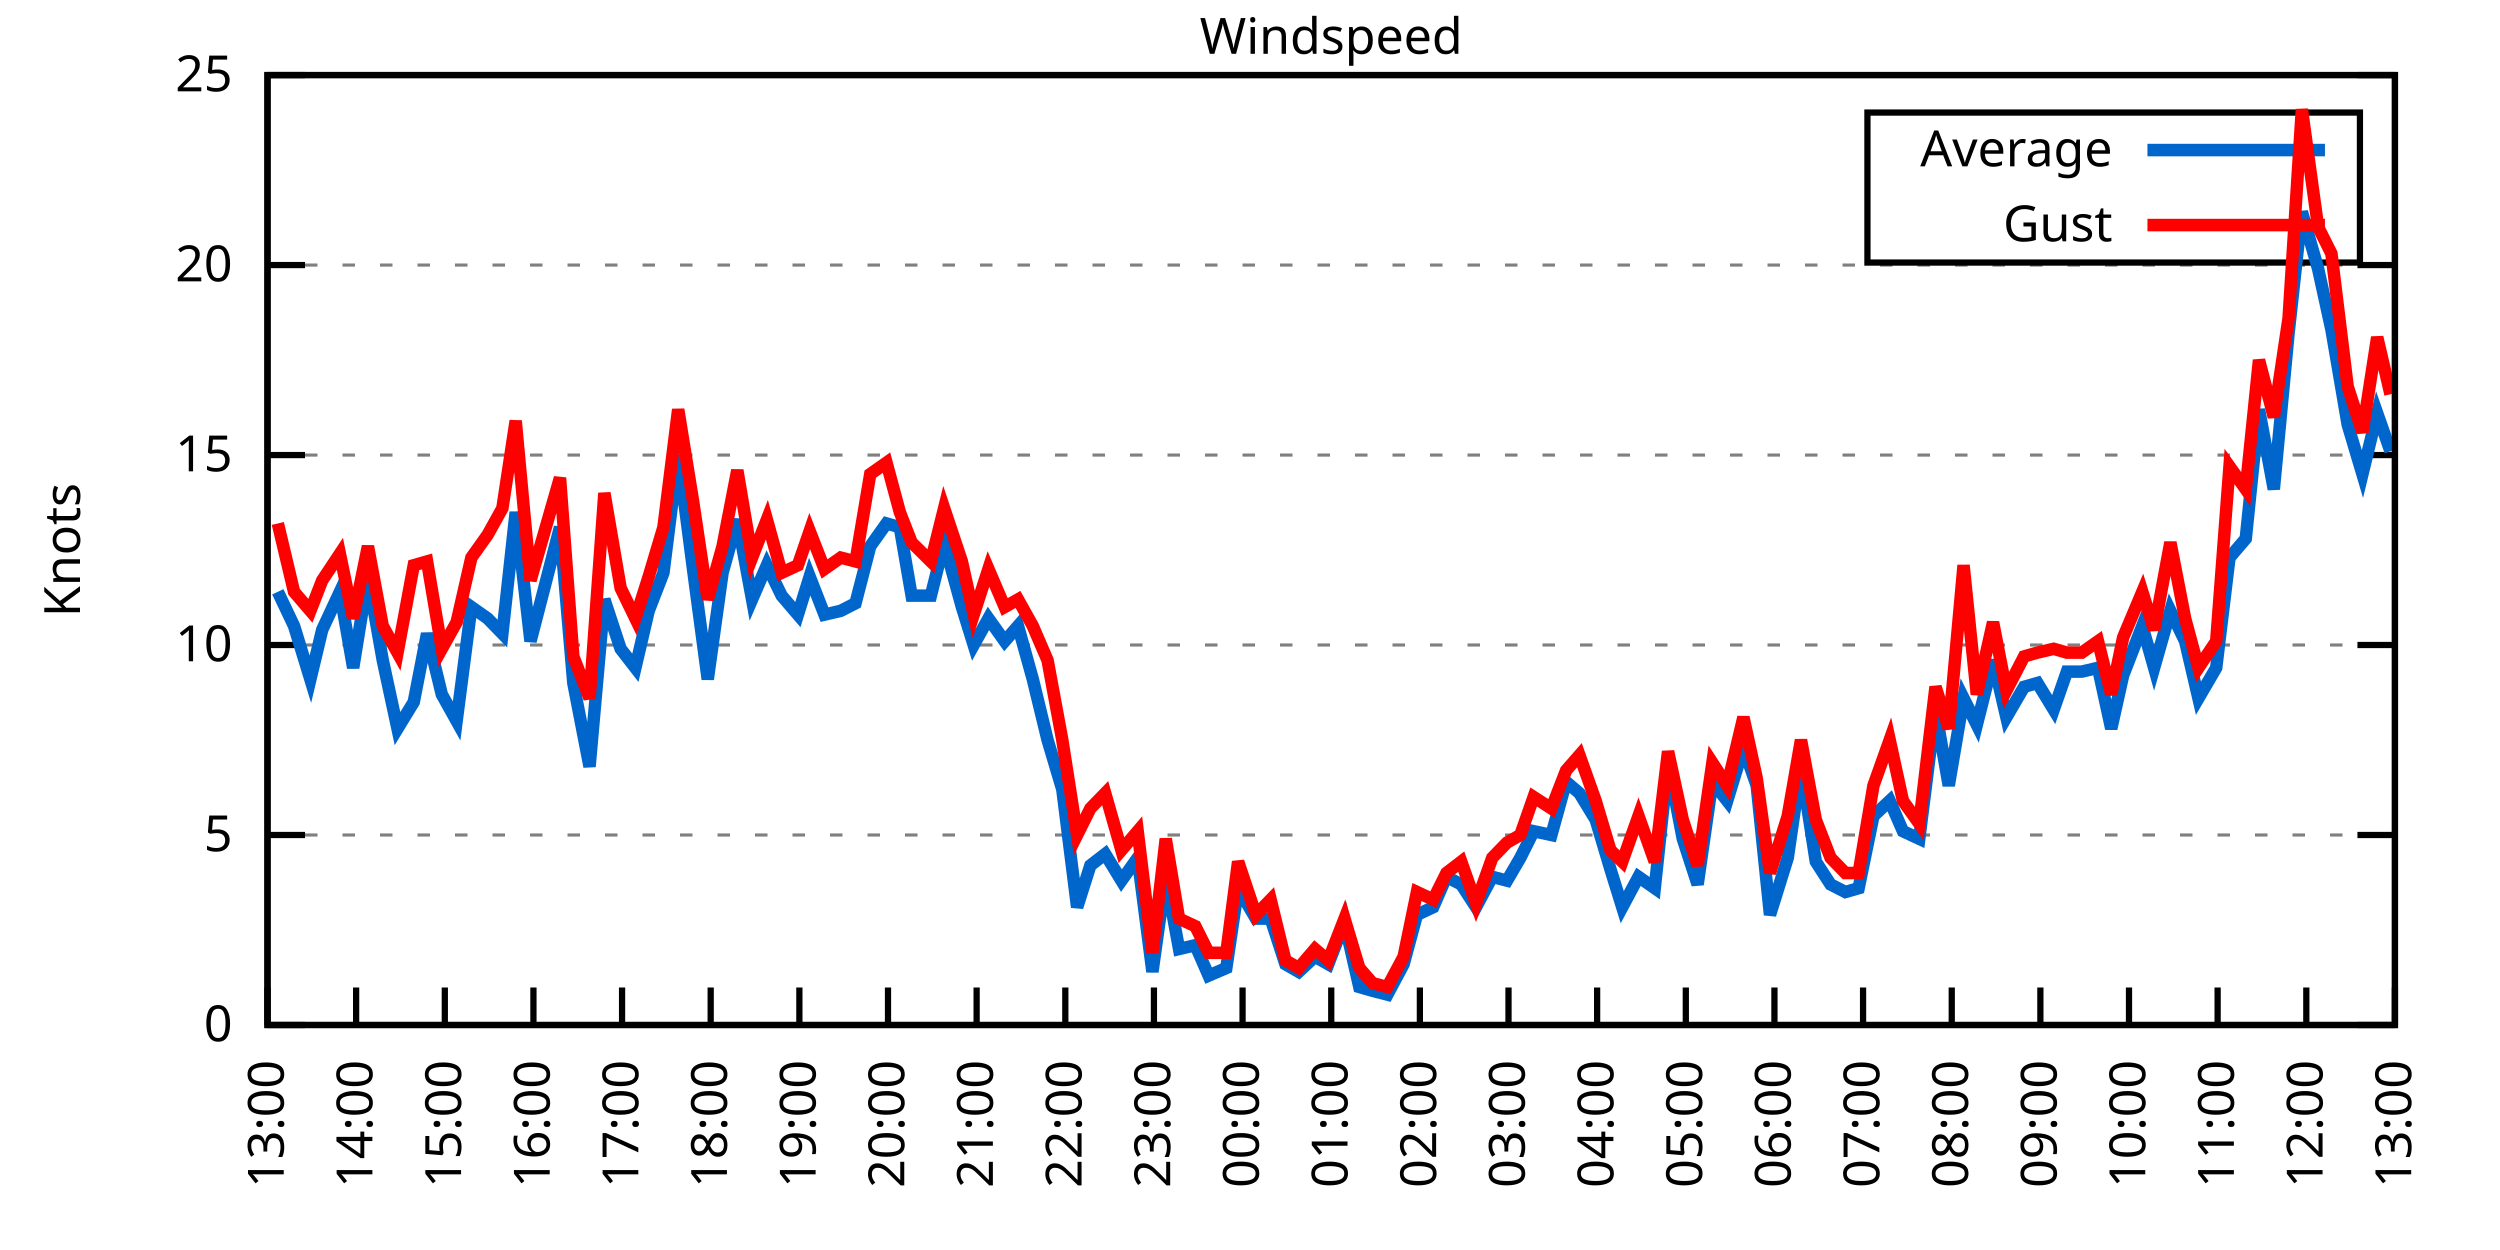
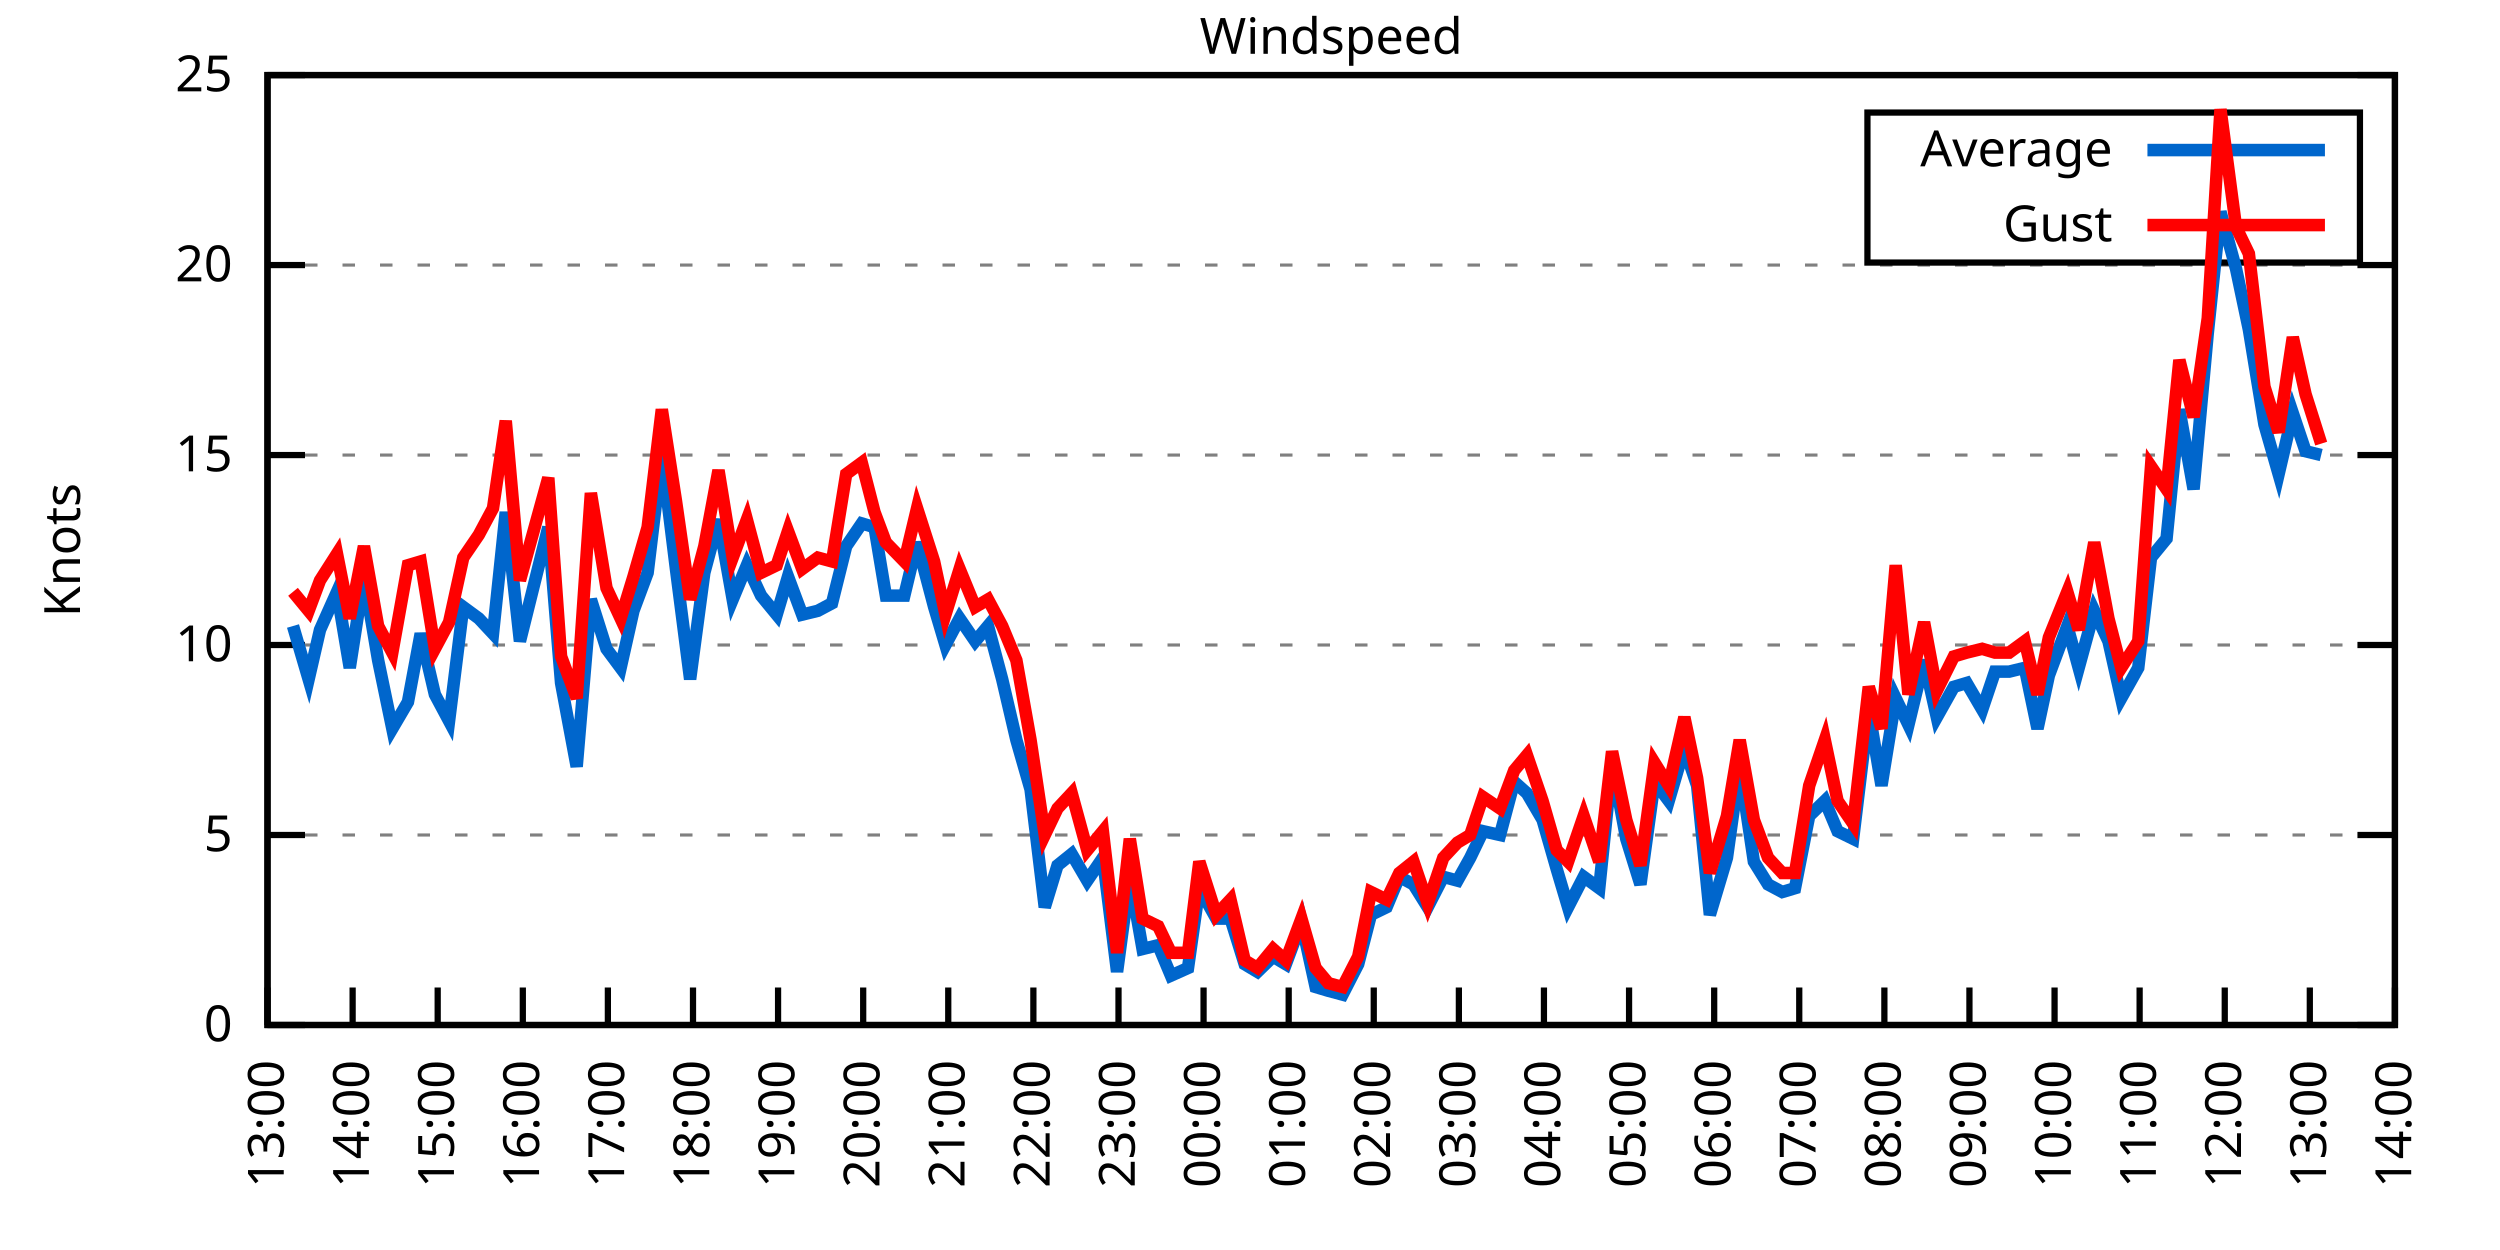
<svg xmlns="http://www.w3.org/2000/svg" xmlns:xlink="http://www.w3.org/1999/xlink" width="400" height="200" viewBox="0 0 400 200">
  <g id="gnuplot_canvas">
    <rect x="0" y="0" width="400" height="200" fill="none" />
    <defs>
      <circle id="gpDot" r="0.5" stroke-width="0.5" stroke="currentColor" />
      <path id="gpPt0" stroke-width="0.333" stroke="currentColor" d="M-1,0 h2 M0,-1 v2" />
      <path id="gpPt1" stroke-width="0.333" stroke="currentColor" d="M-1,-1 L1,1 M1,-1 L-1,1" />
      <path id="gpPt2" stroke-width="0.333" stroke="currentColor" d="M-1,0 L1,0 M0,-1 L0,1 M-1,-1 L1,1 M-1,1 L1,-1" />
      <rect id="gpPt3" stroke-width="0.333" stroke="currentColor" x="-1" y="-1" width="2" height="2" />
      <rect id="gpPt4" stroke-width="0.333" stroke="currentColor" fill="currentColor" x="-1" y="-1" width="2" height="2" />
      <circle id="gpPt5" stroke-width="0.333" stroke="currentColor" cx="0" cy="0" r="1" />
      <use xlink:href="#gpPt5" id="gpPt6" fill="currentColor" stroke="none" />
      <path id="gpPt7" stroke-width="0.333" stroke="currentColor" d="M0,-1.33 L-1.33,0.67 L1.33,0.67 z" />
      <use xlink:href="#gpPt7" id="gpPt8" fill="currentColor" stroke="none" />
      <use xlink:href="#gpPt7" id="gpPt9" stroke="currentColor" transform="rotate(180)" />
      <use xlink:href="#gpPt9" id="gpPt10" fill="currentColor" stroke="none" />
      <use xlink:href="#gpPt3" id="gpPt11" stroke="currentColor" transform="rotate(45)" />
      <use xlink:href="#gpPt11" id="gpPt12" fill="currentColor" stroke="none" />
      <path id="gpPt13" stroke-width="0.333" stroke="currentColor" d="M0,1.330 L1.265,0.411 L0.782,-1.067 L-0.782,-1.076 L-1.265,0.411 z" />
      <use xlink:href="#gpPt13" id="gpPt14" fill="currentColor" stroke="none" />
      <filter id="textbox" filterUnits="objectBoundingBox" x="0" y="0" height="1" width="1">
        <feFlood flood-color="white" flood-opacity="1" result="bgnd" />
        <feComposite in="SourceGraphic" in2="bgnd" operator="atop" />
      </filter>
      <filter id="greybox" filterUnits="objectBoundingBox" x="0" y="0" height="1" width="1">
        <feFlood flood-color="lightgrey" flood-opacity="1" result="grey" />
        <feComposite in="SourceGraphic" in2="grey" operator="atop" />
      </filter>
    </defs>
    <g fill="none" color="white" stroke="currentColor" stroke-width="1.00" stroke-linecap="butt" stroke-linejoin="miter">
</g>
    <g fill="none" color="black" stroke="currentColor" stroke-width="1.00" stroke-linecap="butt" stroke-linejoin="miter">
      <g stroke="none" shape-rendering="crispEdges">
        <polygon fill="rgb(255, 255, 255)" points="42.80,164.00 383.18,164.00 383.18,12.02 42.80,12.02 " />
      </g>
    </g>
    <g fill="none" color="black" stroke="currentColor" stroke-width="1.00" stroke-linecap="butt" stroke-linejoin="miter">
</g>
    <g fill="none" color="black" stroke="black" stroke-width="0.50" stroke-linecap="butt" stroke-linejoin="miter">
</g>
    <g fill="none" color="gray" stroke="currentColor" stroke-width="0.50" stroke-linecap="butt" stroke-linejoin="miter">
      <path stroke="gray" stroke-dasharray="2,4" class="gridline" d="M42.80,164.00 L383.19,164.00  " />
    </g>
    <g fill="none" color="gray" stroke="gray" stroke-width="1.00" stroke-linecap="butt" stroke-linejoin="miter">
</g>
    <g fill="none" color="black" stroke="currentColor" stroke-width="1.00" stroke-linecap="butt" stroke-linejoin="miter">
      <path stroke="black" d="M42.80,164.00 L48.80,164.00 M383.19,164.00 L377.19,164.00  " />
      <g transform="translate(37.20,166.60)" stroke="none" fill="black" font-family="Sans" font-size="8.00" text-anchor="end">
        <text>
          <tspan font-family="Sans"> 0</tspan>
        </text>
      </g>
    </g>
    <g fill="none" color="black" stroke="currentColor" stroke-width="1.00" stroke-linecap="butt" stroke-linejoin="miter">
</g>
    <g fill="none" color="black" stroke="black" stroke-width="0.50" stroke-linecap="butt" stroke-linejoin="miter">
</g>
    <g fill="none" color="gray" stroke="currentColor" stroke-width="0.50" stroke-linecap="butt" stroke-linejoin="miter">
      <path stroke="gray" stroke-dasharray="2,4" class="gridline" d="M42.80,133.60 L383.19,133.60  " />
    </g>
    <g fill="none" color="gray" stroke="gray" stroke-width="1.00" stroke-linecap="butt" stroke-linejoin="miter">
</g>
    <g fill="none" color="black" stroke="currentColor" stroke-width="1.00" stroke-linecap="butt" stroke-linejoin="miter">
      <path stroke="black" d="M42.80,133.60 L48.80,133.60 M383.19,133.60 L377.19,133.60  " />
      <g transform="translate(37.20,136.20)" stroke="none" fill="black" font-family="Sans" font-size="8.00" text-anchor="end">
        <text>
          <tspan font-family="Sans"> 5</tspan>
        </text>
      </g>
    </g>
    <g fill="none" color="black" stroke="currentColor" stroke-width="1.00" stroke-linecap="butt" stroke-linejoin="miter">
</g>
    <g fill="none" color="black" stroke="black" stroke-width="0.50" stroke-linecap="butt" stroke-linejoin="miter">
</g>
    <g fill="none" color="gray" stroke="currentColor" stroke-width="0.50" stroke-linecap="butt" stroke-linejoin="miter">
      <path stroke="gray" stroke-dasharray="2,4" class="gridline" d="M42.80,103.20 L383.19,103.20  " />
    </g>
    <g fill="none" color="gray" stroke="gray" stroke-width="1.00" stroke-linecap="butt" stroke-linejoin="miter">
</g>
    <g fill="none" color="black" stroke="currentColor" stroke-width="1.00" stroke-linecap="butt" stroke-linejoin="miter">
      <path stroke="black" d="M42.80,103.20 L48.80,103.20 M383.19,103.20 L377.19,103.20  " />
      <g transform="translate(37.20,105.80)" stroke="none" fill="black" font-family="Sans" font-size="8.00" text-anchor="end">
        <text>
          <tspan font-family="Sans"> 10</tspan>
        </text>
      </g>
    </g>
    <g fill="none" color="black" stroke="currentColor" stroke-width="1.00" stroke-linecap="butt" stroke-linejoin="miter">
</g>
    <g fill="none" color="black" stroke="black" stroke-width="0.50" stroke-linecap="butt" stroke-linejoin="miter">
</g>
    <g fill="none" color="gray" stroke="currentColor" stroke-width="0.50" stroke-linecap="butt" stroke-linejoin="miter">
      <path stroke="gray" stroke-dasharray="2,4" class="gridline" d="M42.80,72.81 L383.19,72.81  " />
    </g>
    <g fill="none" color="gray" stroke="gray" stroke-width="1.00" stroke-linecap="butt" stroke-linejoin="miter">
</g>
    <g fill="none" color="black" stroke="currentColor" stroke-width="1.00" stroke-linecap="butt" stroke-linejoin="miter">
      <path stroke="black" d="M42.80,72.81 L48.80,72.81 M383.19,72.81 L377.19,72.81  " />
      <g transform="translate(37.20,75.41)" stroke="none" fill="black" font-family="Sans" font-size="8.00" text-anchor="end">
        <text>
          <tspan font-family="Sans"> 15</tspan>
        </text>
      </g>
    </g>
    <g fill="none" color="black" stroke="currentColor" stroke-width="1.00" stroke-linecap="butt" stroke-linejoin="miter">
</g>
    <g fill="none" color="black" stroke="black" stroke-width="0.50" stroke-linecap="butt" stroke-linejoin="miter">
</g>
    <g fill="none" color="gray" stroke="currentColor" stroke-width="0.50" stroke-linecap="butt" stroke-linejoin="miter">
      <path stroke="gray" stroke-dasharray="2,4" class="gridline" d="M42.80,42.41 L383.19,42.41  " />
    </g>
    <g fill="none" color="gray" stroke="gray" stroke-width="1.00" stroke-linecap="butt" stroke-linejoin="miter">
</g>
    <g fill="none" color="black" stroke="currentColor" stroke-width="1.00" stroke-linecap="butt" stroke-linejoin="miter">
      <path stroke="black" d="M42.80,42.41 L48.80,42.41 M383.19,42.41 L377.19,42.41  " />
      <g transform="translate(37.20,45.01)" stroke="none" fill="black" font-family="Sans" font-size="8.00" text-anchor="end">
        <text>
          <tspan font-family="Sans"> 20</tspan>
        </text>
      </g>
    </g>
    <g fill="none" color="black" stroke="currentColor" stroke-width="1.00" stroke-linecap="butt" stroke-linejoin="miter">
</g>
    <g fill="none" color="black" stroke="black" stroke-width="0.50" stroke-linecap="butt" stroke-linejoin="miter">
</g>
    <g fill="none" color="gray" stroke="currentColor" stroke-width="0.50" stroke-linecap="butt" stroke-linejoin="miter">
      <path stroke="gray" stroke-dasharray="2,4" class="gridline" d="M42.80,12.01 L383.19,12.01  " />
    </g>
    <g fill="none" color="gray" stroke="gray" stroke-width="1.00" stroke-linecap="butt" stroke-linejoin="miter">
</g>
    <g fill="none" color="black" stroke="currentColor" stroke-width="1.00" stroke-linecap="butt" stroke-linejoin="miter">
      <path stroke="black" d="M42.80,12.01 L48.80,12.01 M383.19,12.01 L377.19,12.01  " />
      <g transform="translate(37.20,14.61)" stroke="none" fill="black" font-family="Sans" font-size="8.00" text-anchor="end">
        <text>
          <tspan font-family="Sans"> 25</tspan>
        </text>
      </g>
    </g>
    <g fill="none" color="black" stroke="currentColor" stroke-width="1.00" stroke-linecap="butt" stroke-linejoin="miter">
      <path stroke="black" d="M42.80,164.00 L42.80,158.00  " />
      <g transform="translate(45.40,169.60) rotate(270.00)" stroke="none" fill="black" font-family="Sans" font-size="8.00" text-anchor="end">
        <text>
          <tspan font-family="Sans">13:00</tspan>
        </text>
      </g>
    </g>
    <g fill="none" color="black" stroke="currentColor" stroke-width="1.00" stroke-linecap="butt" stroke-linejoin="miter">
-       <path stroke="black" d="M56.98,164.00 L56.98,158.00  " />
-       <g transform="translate(59.58,169.60) rotate(270.00)" stroke="none" fill="black" font-family="Sans" font-size="8.00" text-anchor="end">
+       <path stroke="black" d="M56.42,164.00 L56.42,158.00  " />
+       <g transform="translate(59.02,169.60) rotate(270.00)" stroke="none" fill="black" font-family="Sans" font-size="8.00" text-anchor="end">
        <text>
          <tspan font-family="Sans">14:00</tspan>
        </text>
      </g>
    </g>
    <g fill="none" color="black" stroke="currentColor" stroke-width="1.00" stroke-linecap="butt" stroke-linejoin="miter">
-       <path stroke="black" d="M71.17,164.00 L71.17,158.00  " />
-       <g transform="translate(73.77,169.60) rotate(270.00)" stroke="none" fill="black" font-family="Sans" font-size="8.00" text-anchor="end">
+       <path stroke="black" d="M70.03,164.00 L70.03,158.00  " />
+       <g transform="translate(72.63,169.60) rotate(270.00)" stroke="none" fill="black" font-family="Sans" font-size="8.00" text-anchor="end">
        <text>
          <tspan font-family="Sans">15:00</tspan>
        </text>
      </g>
    </g>
    <g fill="none" color="black" stroke="currentColor" stroke-width="1.00" stroke-linecap="butt" stroke-linejoin="miter">
-       <path stroke="black" d="M85.35,164.00 L85.35,158.00  " />
-       <g transform="translate(87.95,169.60) rotate(270.00)" stroke="none" fill="black" font-family="Sans" font-size="8.00" text-anchor="end">
+       <path stroke="black" d="M83.65,164.00 L83.65,158.00  " />
+       <g transform="translate(86.25,169.60) rotate(270.00)" stroke="none" fill="black" font-family="Sans" font-size="8.00" text-anchor="end">
        <text>
          <tspan font-family="Sans">16:00</tspan>
        </text>
      </g>
    </g>
    <g fill="none" color="black" stroke="currentColor" stroke-width="1.00" stroke-linecap="butt" stroke-linejoin="miter">
-       <path stroke="black" d="M99.53,164.00 L99.53,158.00  " />
-       <g transform="translate(102.13,169.60) rotate(270.00)" stroke="none" fill="black" font-family="Sans" font-size="8.00" text-anchor="end">
+       <path stroke="black" d="M97.26,164.00 L97.26,158.00  " />
+       <g transform="translate(99.86,169.60) rotate(270.00)" stroke="none" fill="black" font-family="Sans" font-size="8.00" text-anchor="end">
        <text>
          <tspan font-family="Sans">17:00</tspan>
        </text>
      </g>
    </g>
    <g fill="none" color="black" stroke="currentColor" stroke-width="1.00" stroke-linecap="butt" stroke-linejoin="miter">
-       <path stroke="black" d="M113.71,164.00 L113.71,158.00  " />
-       <g transform="translate(116.31,169.60) rotate(270.00)" stroke="none" fill="black" font-family="Sans" font-size="8.00" text-anchor="end">
+       <path stroke="black" d="M110.88,164.00 L110.88,158.00  " />
+       <g transform="translate(113.48,169.60) rotate(270.00)" stroke="none" fill="black" font-family="Sans" font-size="8.00" text-anchor="end">
        <text>
          <tspan font-family="Sans">18:00</tspan>
        </text>
      </g>
    </g>
    <g fill="none" color="black" stroke="currentColor" stroke-width="1.00" stroke-linecap="butt" stroke-linejoin="miter">
-       <path stroke="black" d="M127.90,164.00 L127.90,158.00  " />
-       <g transform="translate(130.50,169.60) rotate(270.00)" stroke="none" fill="black" font-family="Sans" font-size="8.00" text-anchor="end">
+       <path stroke="black" d="M124.49,164.00 L124.49,158.00  " />
+       <g transform="translate(127.09,169.60) rotate(270.00)" stroke="none" fill="black" font-family="Sans" font-size="8.00" text-anchor="end">
        <text>
          <tspan font-family="Sans">19:00</tspan>
        </text>
      </g>
    </g>
    <g fill="none" color="black" stroke="currentColor" stroke-width="1.00" stroke-linecap="butt" stroke-linejoin="miter">
-       <path stroke="black" d="M142.08,164.00 L142.08,158.00  " />
-       <g transform="translate(144.68,169.60) rotate(270.00)" stroke="none" fill="black" font-family="Sans" font-size="8.00" text-anchor="end">
+       <path stroke="black" d="M138.11,164.00 L138.11,158.00  " />
+       <g transform="translate(140.71,169.60) rotate(270.00)" stroke="none" fill="black" font-family="Sans" font-size="8.00" text-anchor="end">
        <text>
          <tspan font-family="Sans">20:00</tspan>
        </text>
      </g>
    </g>
    <g fill="none" color="black" stroke="currentColor" stroke-width="1.00" stroke-linecap="butt" stroke-linejoin="miter">
-       <path stroke="black" d="M156.26,164.00 L156.26,158.00  " />
-       <g transform="translate(158.86,169.60) rotate(270.00)" stroke="none" fill="black" font-family="Sans" font-size="8.00" text-anchor="end">
+       <path stroke="black" d="M151.72,164.00 L151.72,158.00  " />
+       <g transform="translate(154.32,169.60) rotate(270.00)" stroke="none" fill="black" font-family="Sans" font-size="8.00" text-anchor="end">
        <text>
          <tspan font-family="Sans">21:00</tspan>
        </text>
      </g>
    </g>
    <g fill="none" color="black" stroke="currentColor" stroke-width="1.00" stroke-linecap="butt" stroke-linejoin="miter">
-       <path stroke="black" d="M170.45,164.00 L170.45,158.00  " />
-       <g transform="translate(173.05,169.60) rotate(270.00)" stroke="none" fill="black" font-family="Sans" font-size="8.00" text-anchor="end">
+       <path stroke="black" d="M165.34,164.00 L165.34,158.00  " />
+       <g transform="translate(167.94,169.60) rotate(270.00)" stroke="none" fill="black" font-family="Sans" font-size="8.00" text-anchor="end">
        <text>
          <tspan font-family="Sans">22:00</tspan>
        </text>
      </g>
    </g>
    <g fill="none" color="black" stroke="currentColor" stroke-width="1.00" stroke-linecap="butt" stroke-linejoin="miter">
-       <path stroke="black" d="M184.63,164.00 L184.63,158.00  " />
-       <g transform="translate(187.23,169.60) rotate(270.00)" stroke="none" fill="black" font-family="Sans" font-size="8.00" text-anchor="end">
+       <path stroke="black" d="M178.96,164.00 L178.96,158.00  " />
+       <g transform="translate(181.56,169.60) rotate(270.00)" stroke="none" fill="black" font-family="Sans" font-size="8.00" text-anchor="end">
        <text>
          <tspan font-family="Sans">23:00</tspan>
        </text>
      </g>
    </g>
    <g fill="none" color="black" stroke="currentColor" stroke-width="1.00" stroke-linecap="butt" stroke-linejoin="miter">
-       <path stroke="black" d="M198.81,164.00 L198.81,158.00  " />
-       <g transform="translate(201.41,169.60) rotate(270.00)" stroke="none" fill="black" font-family="Sans" font-size="8.00" text-anchor="end">
+       <path stroke="black" d="M192.57,164.00 L192.57,158.00  " />
+       <g transform="translate(195.17,169.60) rotate(270.00)" stroke="none" fill="black" font-family="Sans" font-size="8.00" text-anchor="end">
        <text>
          <tspan font-family="Sans">00:00</tspan>
        </text>
      </g>
    </g>
    <g fill="none" color="black" stroke="currentColor" stroke-width="1.00" stroke-linecap="butt" stroke-linejoin="miter">
-       <path stroke="black" d="M213.00,164.00 L213.00,158.00  " />
-       <g transform="translate(215.60,169.60) rotate(270.00)" stroke="none" fill="black" font-family="Sans" font-size="8.00" text-anchor="end">
+       <path stroke="black" d="M206.19,164.00 L206.19,158.00  " />
+       <g transform="translate(208.79,169.60) rotate(270.00)" stroke="none" fill="black" font-family="Sans" font-size="8.00" text-anchor="end">
        <text>
          <tspan font-family="Sans">01:00</tspan>
        </text>
      </g>
    </g>
    <g fill="none" color="black" stroke="currentColor" stroke-width="1.00" stroke-linecap="butt" stroke-linejoin="miter">
-       <path stroke="black" d="M227.18,164.00 L227.18,158.00  " />
-       <g transform="translate(229.78,169.60) rotate(270.00)" stroke="none" fill="black" font-family="Sans" font-size="8.00" text-anchor="end">
+       <path stroke="black" d="M219.80,164.00 L219.80,158.00  " />
+       <g transform="translate(222.40,169.60) rotate(270.00)" stroke="none" fill="black" font-family="Sans" font-size="8.00" text-anchor="end">
        <text>
          <tspan font-family="Sans">02:00</tspan>
        </text>
      </g>
    </g>
    <g fill="none" color="black" stroke="currentColor" stroke-width="1.00" stroke-linecap="butt" stroke-linejoin="miter">
-       <path stroke="black" d="M241.36,164.00 L241.36,158.00  " />
-       <g transform="translate(243.96,169.60) rotate(270.00)" stroke="none" fill="black" font-family="Sans" font-size="8.00" text-anchor="end">
+       <path stroke="black" d="M233.42,164.00 L233.42,158.00  " />
+       <g transform="translate(236.02,169.60) rotate(270.00)" stroke="none" fill="black" font-family="Sans" font-size="8.00" text-anchor="end">
        <text>
          <tspan font-family="Sans">03:00</tspan>
        </text>
      </g>
    </g>
    <g fill="none" color="black" stroke="currentColor" stroke-width="1.00" stroke-linecap="butt" stroke-linejoin="miter">
-       <path stroke="black" d="M255.54,164.00 L255.54,158.00  " />
-       <g transform="translate(258.14,169.60) rotate(270.00)" stroke="none" fill="black" font-family="Sans" font-size="8.00" text-anchor="end">
+       <path stroke="black" d="M247.03,164.00 L247.03,158.00  " />
+       <g transform="translate(249.63,169.60) rotate(270.00)" stroke="none" fill="black" font-family="Sans" font-size="8.00" text-anchor="end">
        <text>
          <tspan font-family="Sans">04:00</tspan>
        </text>
      </g>
    </g>
    <g fill="none" color="black" stroke="currentColor" stroke-width="1.00" stroke-linecap="butt" stroke-linejoin="miter">
-       <path stroke="black" d="M269.73,164.00 L269.73,158.00  " />
-       <g transform="translate(272.33,169.60) rotate(270.00)" stroke="none" fill="black" font-family="Sans" font-size="8.00" text-anchor="end">
+       <path stroke="black" d="M260.65,164.00 L260.65,158.00  " />
+       <g transform="translate(263.25,169.60) rotate(270.00)" stroke="none" fill="black" font-family="Sans" font-size="8.00" text-anchor="end">
        <text>
          <tspan font-family="Sans">05:00</tspan>
        </text>
      </g>
    </g>
    <g fill="none" color="black" stroke="currentColor" stroke-width="1.00" stroke-linecap="butt" stroke-linejoin="miter">
-       <path stroke="black" d="M283.91,164.00 L283.91,158.00  " />
-       <g transform="translate(286.51,169.60) rotate(270.00)" stroke="none" fill="black" font-family="Sans" font-size="8.00" text-anchor="end">
+       <path stroke="black" d="M274.27,164.00 L274.27,158.00  " />
+       <g transform="translate(276.87,169.60) rotate(270.00)" stroke="none" fill="black" font-family="Sans" font-size="8.00" text-anchor="end">
        <text>
          <tspan font-family="Sans">06:00</tspan>
        </text>
      </g>
    </g>
    <g fill="none" color="black" stroke="currentColor" stroke-width="1.00" stroke-linecap="butt" stroke-linejoin="miter">
-       <path stroke="black" d="M298.09,164.00 L298.09,158.00  " />
-       <g transform="translate(300.69,169.60) rotate(270.00)" stroke="none" fill="black" font-family="Sans" font-size="8.00" text-anchor="end">
+       <path stroke="black" d="M287.88,164.00 L287.88,158.00  " />
+       <g transform="translate(290.48,169.60) rotate(270.00)" stroke="none" fill="black" font-family="Sans" font-size="8.00" text-anchor="end">
        <text>
          <tspan font-family="Sans">07:00</tspan>
        </text>
      </g>
    </g>
    <g fill="none" color="black" stroke="currentColor" stroke-width="1.00" stroke-linecap="butt" stroke-linejoin="miter">
-       <path stroke="black" d="M312.28,164.00 L312.28,158.00  " />
-       <g transform="translate(314.88,169.60) rotate(270.00)" stroke="none" fill="black" font-family="Sans" font-size="8.00" text-anchor="end">
+       <path stroke="black" d="M301.50,164.00 L301.50,158.00  " />
+       <g transform="translate(304.10,169.60) rotate(270.00)" stroke="none" fill="black" font-family="Sans" font-size="8.00" text-anchor="end">
        <text>
          <tspan font-family="Sans">08:00</tspan>
        </text>
      </g>
    </g>
    <g fill="none" color="black" stroke="currentColor" stroke-width="1.00" stroke-linecap="butt" stroke-linejoin="miter">
-       <path stroke="black" d="M326.46,164.00 L326.46,158.00  " />
-       <g transform="translate(329.06,169.60) rotate(270.00)" stroke="none" fill="black" font-family="Sans" font-size="8.00" text-anchor="end">
+       <path stroke="black" d="M315.11,164.00 L315.11,158.00  " />
+       <g transform="translate(317.71,169.60) rotate(270.00)" stroke="none" fill="black" font-family="Sans" font-size="8.00" text-anchor="end">
        <text>
          <tspan font-family="Sans">09:00</tspan>
        </text>
      </g>
    </g>
    <g fill="none" color="black" stroke="currentColor" stroke-width="1.00" stroke-linecap="butt" stroke-linejoin="miter">
-       <path stroke="black" d="M340.64,164.00 L340.64,158.00  " />
-       <g transform="translate(343.24,169.60) rotate(270.00)" stroke="none" fill="black" font-family="Sans" font-size="8.00" text-anchor="end">
+       <path stroke="black" d="M328.73,164.00 L328.73,158.00  " />
+       <g transform="translate(331.33,169.60) rotate(270.00)" stroke="none" fill="black" font-family="Sans" font-size="8.00" text-anchor="end">
        <text>
          <tspan font-family="Sans">10:00</tspan>
        </text>
      </g>
    </g>
    <g fill="none" color="black" stroke="currentColor" stroke-width="1.00" stroke-linecap="butt" stroke-linejoin="miter">
-       <path stroke="black" d="M354.82,164.00 L354.82,158.00  " />
-       <g transform="translate(357.42,169.60) rotate(270.00)" stroke="none" fill="black" font-family="Sans" font-size="8.00" text-anchor="end">
+       <path stroke="black" d="M342.34,164.00 L342.34,158.00  " />
+       <g transform="translate(344.94,169.60) rotate(270.00)" stroke="none" fill="black" font-family="Sans" font-size="8.00" text-anchor="end">
        <text>
          <tspan font-family="Sans">11:00</tspan>
        </text>
      </g>
    </g>
    <g fill="none" color="black" stroke="currentColor" stroke-width="1.00" stroke-linecap="butt" stroke-linejoin="miter">
-       <path stroke="black" d="M369.01,164.00 L369.01,158.00  " />
-       <g transform="translate(371.61,169.60) rotate(270.00)" stroke="none" fill="black" font-family="Sans" font-size="8.00" text-anchor="end">
+       <path stroke="black" d="M355.96,164.00 L355.96,158.00  " />
+       <g transform="translate(358.56,169.60) rotate(270.00)" stroke="none" fill="black" font-family="Sans" font-size="8.00" text-anchor="end">
        <text>
          <tspan font-family="Sans">12:00</tspan>
+         </text>
+       </g>
+     </g>
+     <g fill="none" color="black" stroke="currentColor" stroke-width="1.00" stroke-linecap="butt" stroke-linejoin="miter">
+       <path stroke="black" d="M369.57,164.00 L369.57,158.00  " />
+       <g transform="translate(372.17,169.60) rotate(270.00)" stroke="none" fill="black" font-family="Sans" font-size="8.00" text-anchor="end">
+         <text>
+           <tspan font-family="Sans">13:00</tspan>
        </text>
      </g>
    </g>
    <g fill="none" color="black" stroke="currentColor" stroke-width="1.00" stroke-linecap="butt" stroke-linejoin="miter">
      <path stroke="black" d="M383.19,164.00 L383.19,158.00  " />
      <g transform="translate(385.79,169.60) rotate(270.00)" stroke="none" fill="black" font-family="Sans" font-size="8.00" text-anchor="end">
        <text>
-           <tspan font-family="Sans">13:00</tspan>
+           <tspan font-family="Sans">14:00</tspan>
        </text>
      </g>
    </g>
    <g fill="none" color="black" stroke="currentColor" stroke-width="1.00" stroke-linecap="butt" stroke-linejoin="miter">
</g>
    <g fill="none" color="black" stroke="currentColor" stroke-width="1.00" stroke-linecap="butt" stroke-linejoin="miter">
      <path stroke="black" d="M42.80,12.01 L42.80,164.00 L383.19,164.00 L383.19,12.01 L42.80,12.01 Z  " />
    </g>
    <g fill="none" color="black" stroke="currentColor" stroke-width="1.00" stroke-linecap="butt" stroke-linejoin="miter">
</g>
    <g fill="none" color="black" stroke="currentColor" stroke-width="1.00" stroke-linecap="butt" stroke-linejoin="miter">
      <path stroke="black" d="M298.79,42.01 L298.79,18.01 L377.59,18.01 L377.59,42.01 L298.79,42.01 Z  " />
    </g>
    <g id="Windspeed_plot_1">
      <g fill="none" color="white" stroke="black" stroke-width="2.00" stroke-linecap="butt" stroke-linejoin="miter">
</g>
      <g fill="none" color="black" stroke="currentColor" stroke-width="2.00" stroke-linecap="butt" stroke-linejoin="miter">
        <g transform="translate(337.99,26.61)" stroke="none" fill="black" font-family="Sans" font-size="8.00" text-anchor="end">
          <text>
            <tspan font-family="Sans">Average</tspan>
          </text>
        </g>
      </g>
      <g fill="none" color="black" stroke="currentColor" stroke-width="2.00" stroke-linecap="butt" stroke-linejoin="miter">
-         <path stroke="rgb(  0, 102, 204)" d="M343.59,24.01 L371.99,24.01 M44.45,94.69 L47.05,100.16 L49.66,108.68 L51.55,100.77 L54.38,94.69 L56.51,106.85   L58.87,92.26 L61.24,105.64 L63.60,116.58 L66.20,112.32 L68.33,101.38 L70.69,111.11 L73.06,115.36 L75.42,97.12   L78.02,98.95 L80.38,101.38 L82.51,81.93 L84.88,102.60 L89.60,84.36 L91.73,109.28 L94.33,122.66 L96.70,95.91   L99.30,103.81 L101.66,106.85 L103.79,97.73 L106.15,91.65 L108.51,72.81 L110.88,91.04 L113.24,108.68 L115.61,91.65   L117.97,83.14 L120.33,95.91 L122.70,90.44 L125.06,95.30 L127.66,98.34 L129.55,92.26 L131.92,98.34 L134.52,97.73   L136.88,96.52 L139.24,87.40 L141.84,83.75 L143.97,84.36 L145.86,95.30 L148.94,95.30 L151.06,86.79 L153.90,97.12   L155.79,103.20 L158.15,98.95 L160.75,102.60 L162.88,100.16 L165.25,108.68 L167.61,118.40 L169.97,126.31 L172.34,145.15   L174.46,138.47 L176.83,136.64 L179.43,140.90 L182.03,137.25 L184.39,155.49 L186.52,140.29 L188.65,151.84 L191.25,151.23   L193.38,156.10 L196.21,154.88 L198.10,142.11 L200.94,146.98 L203.30,146.98 L205.67,154.27 L207.79,155.49 L210.39,153.06   L212.52,154.27 L215.12,147.59 L217.49,157.92 L219.61,158.53 L221.98,159.14 L224.58,154.27 L226.71,146.37 L229.31,145.15   L231.43,140.29 L233.80,141.51 L236.16,145.15 L238.76,140.29 L241.12,140.90 L243.25,137.25 L245.38,132.99 L248.22,133.60   L250.58,125.09 L252.71,126.91 L255.31,131.17 L257.67,139.07 L259.56,145.15 L262.16,140.29 L264.76,142.11 L266.89,122.05   L269.25,134.21 L271.62,141.51 L273.98,125.09 L276.35,128.13 L278.95,119.62 L281.07,125.70 L283.20,146.37 L286.04,137.25   L288.16,122.66 L290.53,137.86 L292.89,141.51 L295.26,142.72 L297.38,142.11 L299.75,130.56 L302.35,128.13 L304.47,132.99   L307.08,134.21 L309.68,113.54 L311.80,125.70 L314.17,111.72 L316.29,115.97 L318.89,105.64 L321.02,114.76 L323.86,109.89   L325.99,109.28 L328.59,113.54 L330.71,107.46 L333.08,107.46 L335.68,106.85 L337.80,116.58 L339.70,108.07 L342.77,100.16   L344.66,106.85 L347.26,97.73 L349.62,102.60 L351.75,111.72 L354.59,106.85 L356.72,89.22 L359.32,86.18 L361.44,65.51   L363.81,78.28 L366.17,53.35 L368.30,33.90 L370.90,43.02 L373.03,52.74 L375.63,67.94 L377.99,75.85 L380.35,66.12   L382.48,72.20  " />
+         <path stroke="rgb(  0, 102, 204)" d="M343.59,24.01 L371.99,24.01 M46.88,100.16 L49.38,108.68 L51.20,100.77 L53.92,94.69 L55.96,106.85 L58.23,92.26   L60.50,105.64 L62.77,116.58 L65.27,112.32 L67.31,101.38 L69.58,111.11 L71.85,115.36 L74.12,97.12 L76.61,98.95   L78.88,101.38 L80.92,81.93 L83.19,102.60 L87.73,84.36 L89.77,109.28 L92.27,122.66 L94.54,95.91 L97.04,103.81   L99.30,106.85 L101.35,97.73 L103.62,91.65 L105.89,72.81 L108.15,91.04 L110.42,108.68 L112.69,91.65 L114.96,83.14   L117.23,95.91 L119.50,90.44 L121.77,95.30 L124.27,98.34 L126.08,92.26 L128.35,98.34 L130.85,97.73 L133.12,96.52   L135.39,87.40 L137.88,83.75 L139.92,84.36 L141.74,95.30 L144.69,95.30 L146.73,86.79 L149.46,97.12 L151.27,103.20   L153.54,98.95 L156.04,102.60 L158.08,100.16 L160.35,108.68 L162.62,118.40 L164.89,126.31 L167.16,145.15 L169.20,138.47   L171.47,136.64 L173.96,140.90 L176.46,137.25 L178.73,155.49 L180.77,140.29 L182.81,151.84 L185.31,151.23 L187.35,156.10   L190.08,154.88 L191.89,142.11 L194.61,146.98 L196.88,146.98 L199.15,154.27 L201.19,155.49 L203.69,153.06 L205.73,154.27   L208.23,147.59 L210.50,157.92 L212.54,158.53 L214.81,159.14 L217.31,154.27 L219.35,146.37 L221.85,145.15 L223.89,140.29   L226.16,141.51 L228.43,145.15 L230.92,140.29 L233.19,140.90 L235.23,137.25 L237.28,132.99 L240.00,133.60 L242.27,125.09   L244.31,126.91 L246.81,131.17 L249.08,139.07 L250.89,145.15 L253.39,140.29 L255.88,142.11 L257.93,122.05 L260.20,134.21   L262.47,141.51 L264.73,125.09 L267.00,128.13 L269.50,119.62 L271.54,125.70 L273.58,146.37 L276.31,137.25 L278.35,122.66   L280.62,137.86 L282.89,141.51 L285.16,142.72 L287.20,142.11 L289.47,130.56 L291.97,128.13 L294.01,132.99 L296.50,134.21   L299.00,113.54 L301.04,125.70 L303.31,111.72 L305.35,115.97 L307.85,105.64 L309.89,114.76 L312.62,109.89 L314.66,109.28   L317.15,113.54 L319.20,107.46 L321.47,107.46 L323.96,106.85 L326.00,116.58 L327.82,108.07 L330.77,100.16 L332.59,106.85   L335.08,97.73 L337.35,102.60 L339.39,111.72 L342.12,106.85 L344.16,89.22 L346.65,86.18 L348.70,65.51 L350.97,78.28   L353.24,53.35 L355.28,33.90 L357.77,43.02 L359.82,52.74 L362.31,67.94 L364.58,75.85 L366.85,66.12 L368.89,72.20   L371.39,72.81  " />
      </g>
    </g>
    <g id="Windspeed_plot_2">
      <g fill="none" color="black" stroke="currentColor" stroke-width="2.00" stroke-linecap="butt" stroke-linejoin="miter">
        <g transform="translate(337.99,38.61)" stroke="none" fill="black" font-family="Sans" font-size="8.00" text-anchor="end">
          <text>
            <tspan font-family="Sans">Gust</tspan>
          </text>
        </g>
      </g>
      <g fill="none" color="black" stroke="currentColor" stroke-width="2.00" stroke-linecap="butt" stroke-linejoin="miter">
-         <path stroke="rgb(255,   0,   0)" d="M343.59,36.01 L371.99,36.01 M44.45,83.75 L47.05,94.69 L49.66,97.73 L51.55,92.87 L54.38,88.61 L56.51,98.95   L58.87,87.40 L61.24,100.16 L63.60,104.42 L66.20,90.44 L68.33,89.83 L70.69,103.81 L73.06,99.56 L75.42,89.22   L78.02,85.57 L80.38,81.32 L82.51,67.33 L84.88,92.87 L89.60,76.45 L91.73,105.03 L94.33,111.72 L96.70,78.89   L99.30,94.08 L101.66,98.95 L103.79,92.26 L106.15,84.36 L108.51,65.51 L110.88,80.10 L113.24,95.91 L115.61,87.40   L117.97,75.24 L120.33,89.22 L122.70,83.14 L125.06,91.65 L127.66,90.44 L129.55,84.97 L131.92,91.04 L134.52,89.22   L136.88,89.83 L139.24,75.85 L141.84,74.02 L143.97,81.93 L145.86,86.79 L148.94,89.83 L151.06,81.32 L153.90,89.83   L155.79,98.34 L158.15,91.04 L160.75,97.12 L162.88,95.91 L165.25,100.16 L167.61,105.64 L169.97,118.40 L172.34,133.60   L174.46,129.35 L176.83,126.91 L179.43,136.03 L182.03,132.99 L184.39,152.45 L186.52,134.21 L188.65,146.98 L191.25,148.19   L193.38,152.45 L196.21,152.45 L198.10,137.86 L200.94,146.37 L203.30,143.94 L205.67,153.66 L207.79,154.88 L210.39,151.84   L212.52,153.66 L215.12,146.98 L217.49,154.88 L219.61,157.31 L221.98,157.92 L224.58,153.06 L226.71,142.72 L229.31,143.94   L231.43,139.68 L233.80,137.86 L236.16,144.55 L238.76,137.25 L241.12,134.82 L243.25,133.60 L245.38,127.52 L248.22,129.35   L250.58,123.27 L252.71,120.83 L255.31,128.13 L257.67,136.03 L259.56,137.86 L262.16,130.56 L264.76,137.86 L266.89,120.23   L269.25,131.17 L271.62,138.47 L273.98,122.05 L276.35,125.70 L278.95,114.76 L281.07,124.48 L283.20,139.68 L286.04,130.56   L288.16,118.40 L290.53,131.17 L292.89,137.25 L295.26,139.68 L297.38,139.68 L299.75,125.70 L302.35,118.40 L304.47,128.13   L307.08,131.78 L309.68,109.89 L311.80,116.58 L314.17,90.44 L316.29,111.11 L318.89,99.56 L321.02,110.50 L323.86,105.03   L325.99,104.42 L328.59,103.81 L330.71,104.42 L333.08,104.42 L335.68,102.60 L337.80,111.11 L339.70,101.99 L342.77,94.69   L344.66,100.77 L347.26,86.79 L349.62,98.95 L351.75,106.85 L354.59,102.60 L356.72,74.63 L359.32,78.28 L361.44,57.61   L363.81,66.73 L366.17,50.92 L368.30,17.48 L370.90,36.33 L373.03,40.58 L375.63,61.86 L377.99,69.16 L380.35,53.96   L382.48,63.08  " />
+         <path stroke="rgb(255,   0,   0)" d="M343.59,36.01 L371.99,36.01 M46.88,94.69 L49.38,97.73 L51.20,92.87 L53.92,88.61 L55.96,98.95 L58.23,87.40   L60.50,100.16 L62.77,104.42 L65.27,90.44 L67.31,89.83 L69.58,103.81 L71.85,99.56 L74.12,89.22 L76.61,85.57   L78.88,81.32 L80.92,67.33 L83.19,92.87 L87.73,76.45 L89.77,105.03 L92.27,111.72 L94.54,78.89 L97.04,94.08   L99.30,98.95 L101.35,92.26 L103.62,84.36 L105.89,65.51 L108.15,80.10 L110.42,95.91 L112.69,87.40 L114.96,75.24   L117.23,89.22 L119.50,83.14 L121.77,91.65 L124.27,90.44 L126.08,84.97 L128.35,91.04 L130.85,89.22 L133.12,89.83   L135.39,75.85 L137.88,74.02 L139.92,81.93 L141.74,86.79 L144.69,89.83 L146.73,81.32 L149.46,89.83 L151.27,98.34   L153.54,91.04 L156.04,97.12 L158.08,95.91 L160.35,100.16 L162.62,105.64 L164.89,118.40 L167.16,133.60 L169.20,129.35   L171.47,126.91 L173.96,136.03 L176.46,132.99 L178.73,152.45 L180.77,134.21 L182.81,146.98 L185.31,148.19 L187.35,152.45   L190.08,152.45 L191.89,137.86 L194.61,146.37 L196.88,143.94 L199.15,153.66 L201.19,154.88 L203.69,151.84 L205.73,153.66   L208.23,146.98 L210.50,154.88 L212.54,157.31 L214.81,157.92 L217.31,153.06 L219.35,142.72 L221.85,143.94 L223.89,139.68   L226.16,137.86 L228.43,144.55 L230.92,137.25 L233.19,134.82 L235.23,133.60 L237.28,127.52 L240.00,129.35 L242.27,123.27   L244.31,120.83 L246.81,128.13 L249.08,136.03 L250.89,137.86 L253.39,130.56 L255.88,137.86 L257.93,120.23 L260.20,131.17   L262.47,138.47 L264.73,122.05 L267.00,125.70 L269.50,114.76 L271.54,124.48 L273.58,139.68 L276.31,130.56 L278.35,118.40   L280.62,131.17 L282.89,137.25 L285.16,139.68 L287.20,139.68 L289.47,125.70 L291.97,118.40 L294.01,128.13 L296.50,131.78   L299.00,109.89 L301.04,116.58 L303.31,90.44 L305.35,111.11 L307.85,99.56 L309.89,110.50 L312.62,105.03 L314.66,104.42   L317.15,103.81 L319.20,104.42 L321.47,104.42 L323.96,102.60 L326.00,111.11 L327.82,101.99 L330.77,94.69 L332.59,100.77   L335.08,86.79 L337.35,98.95 L339.39,106.85 L342.12,102.60 L344.16,74.63 L346.65,78.28 L348.70,57.61 L350.97,66.73   L353.24,50.92 L355.28,17.48 L357.77,36.33 L359.82,40.58 L362.31,61.86 L364.58,69.16 L366.85,53.96 L368.89,63.08   L371.39,70.98  " />
      </g>
    </g>
    <g fill="none" color="black" stroke="currentColor" stroke-width="2.00" stroke-linecap="butt" stroke-linejoin="miter">
</g>
    <g fill="none" color="black" stroke="black" stroke-width="1.00" stroke-linecap="butt" stroke-linejoin="miter">
</g>
    <g fill="none" color="black" stroke="currentColor" stroke-width="1.00" stroke-linecap="butt" stroke-linejoin="miter">
      <path stroke="black" d="M42.80,12.01 L42.80,164.00 L383.19,164.00 L383.19,12.01 L42.80,12.01 Z  " />
      <g transform="translate(12.80,88.01) rotate(270.00)" stroke="none" fill="black" font-family="Sans" font-size="8.00" text-anchor="middle">
        <text>
          <tspan font-family="Sans">Knots</tspan>
        </text>
      </g>
    </g>
    <g fill="none" color="black" stroke="currentColor" stroke-width="1.00" stroke-linecap="butt" stroke-linejoin="miter">
</g>
    <g fill="none" color="black" stroke="currentColor" stroke-width="1.00" stroke-linecap="butt" stroke-linejoin="miter">
      <g transform="translate(212.99,8.61)" stroke="none" fill="black" font-family="Sans" font-size="8.00" text-anchor="middle">
        <text>
          <tspan font-family="Sans">Windspeed</tspan>
        </text>
      </g>
    </g>
    <g fill="none" color="black" stroke="currentColor" stroke-width="1.00" stroke-linecap="butt" stroke-linejoin="miter">
</g>
  </g>
</svg>
